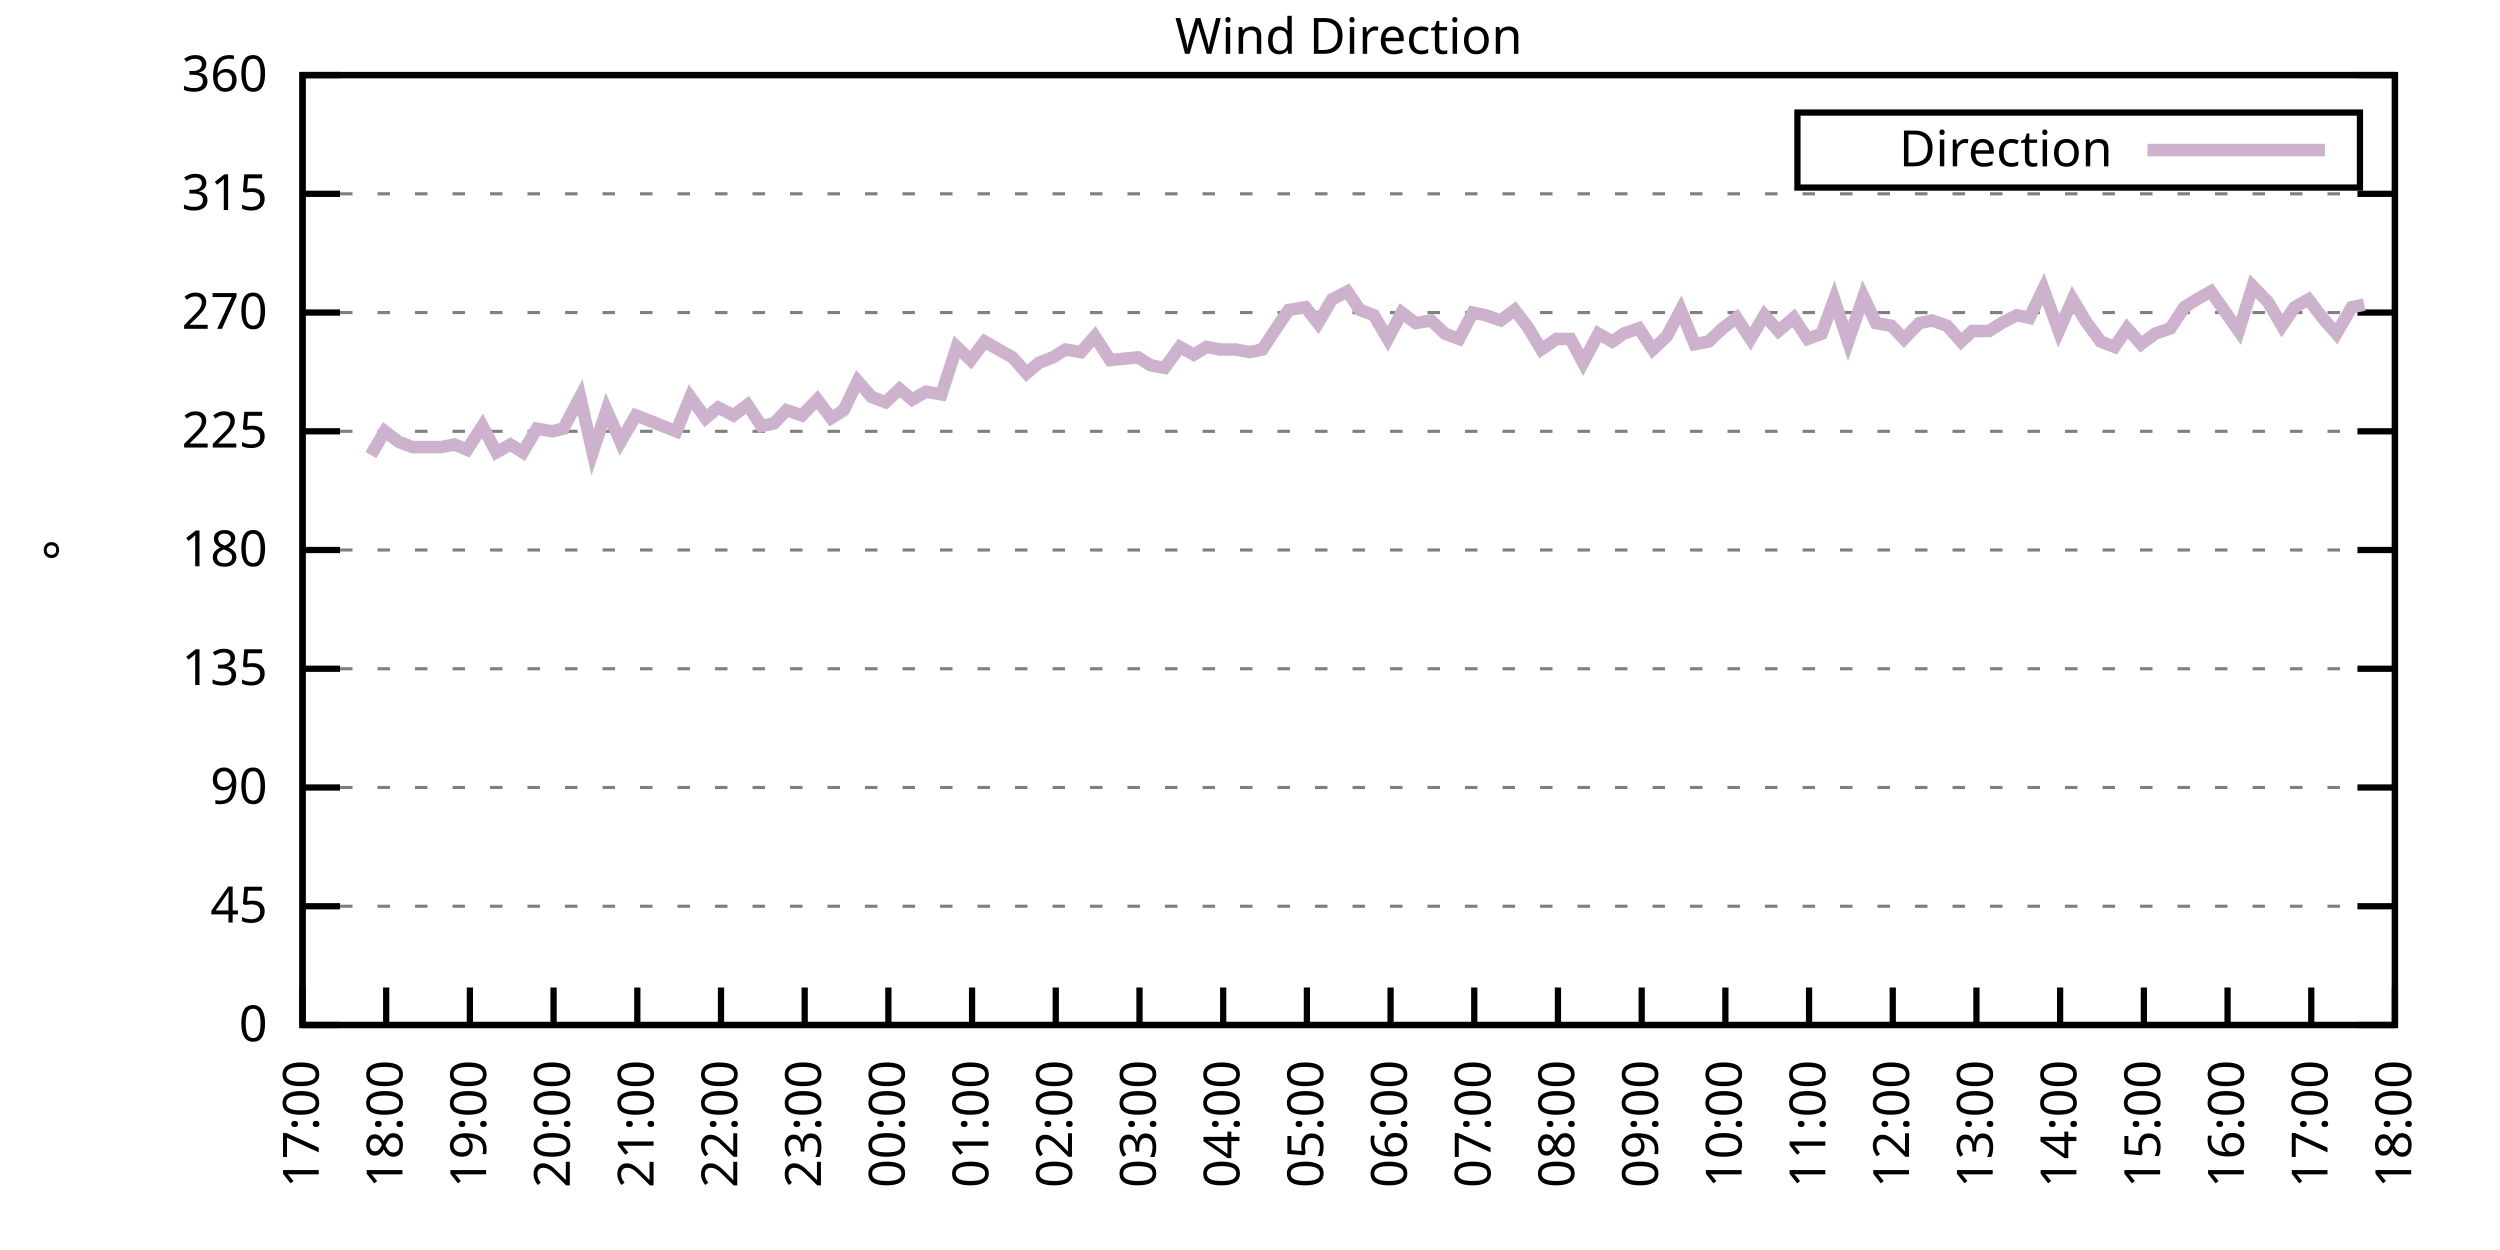
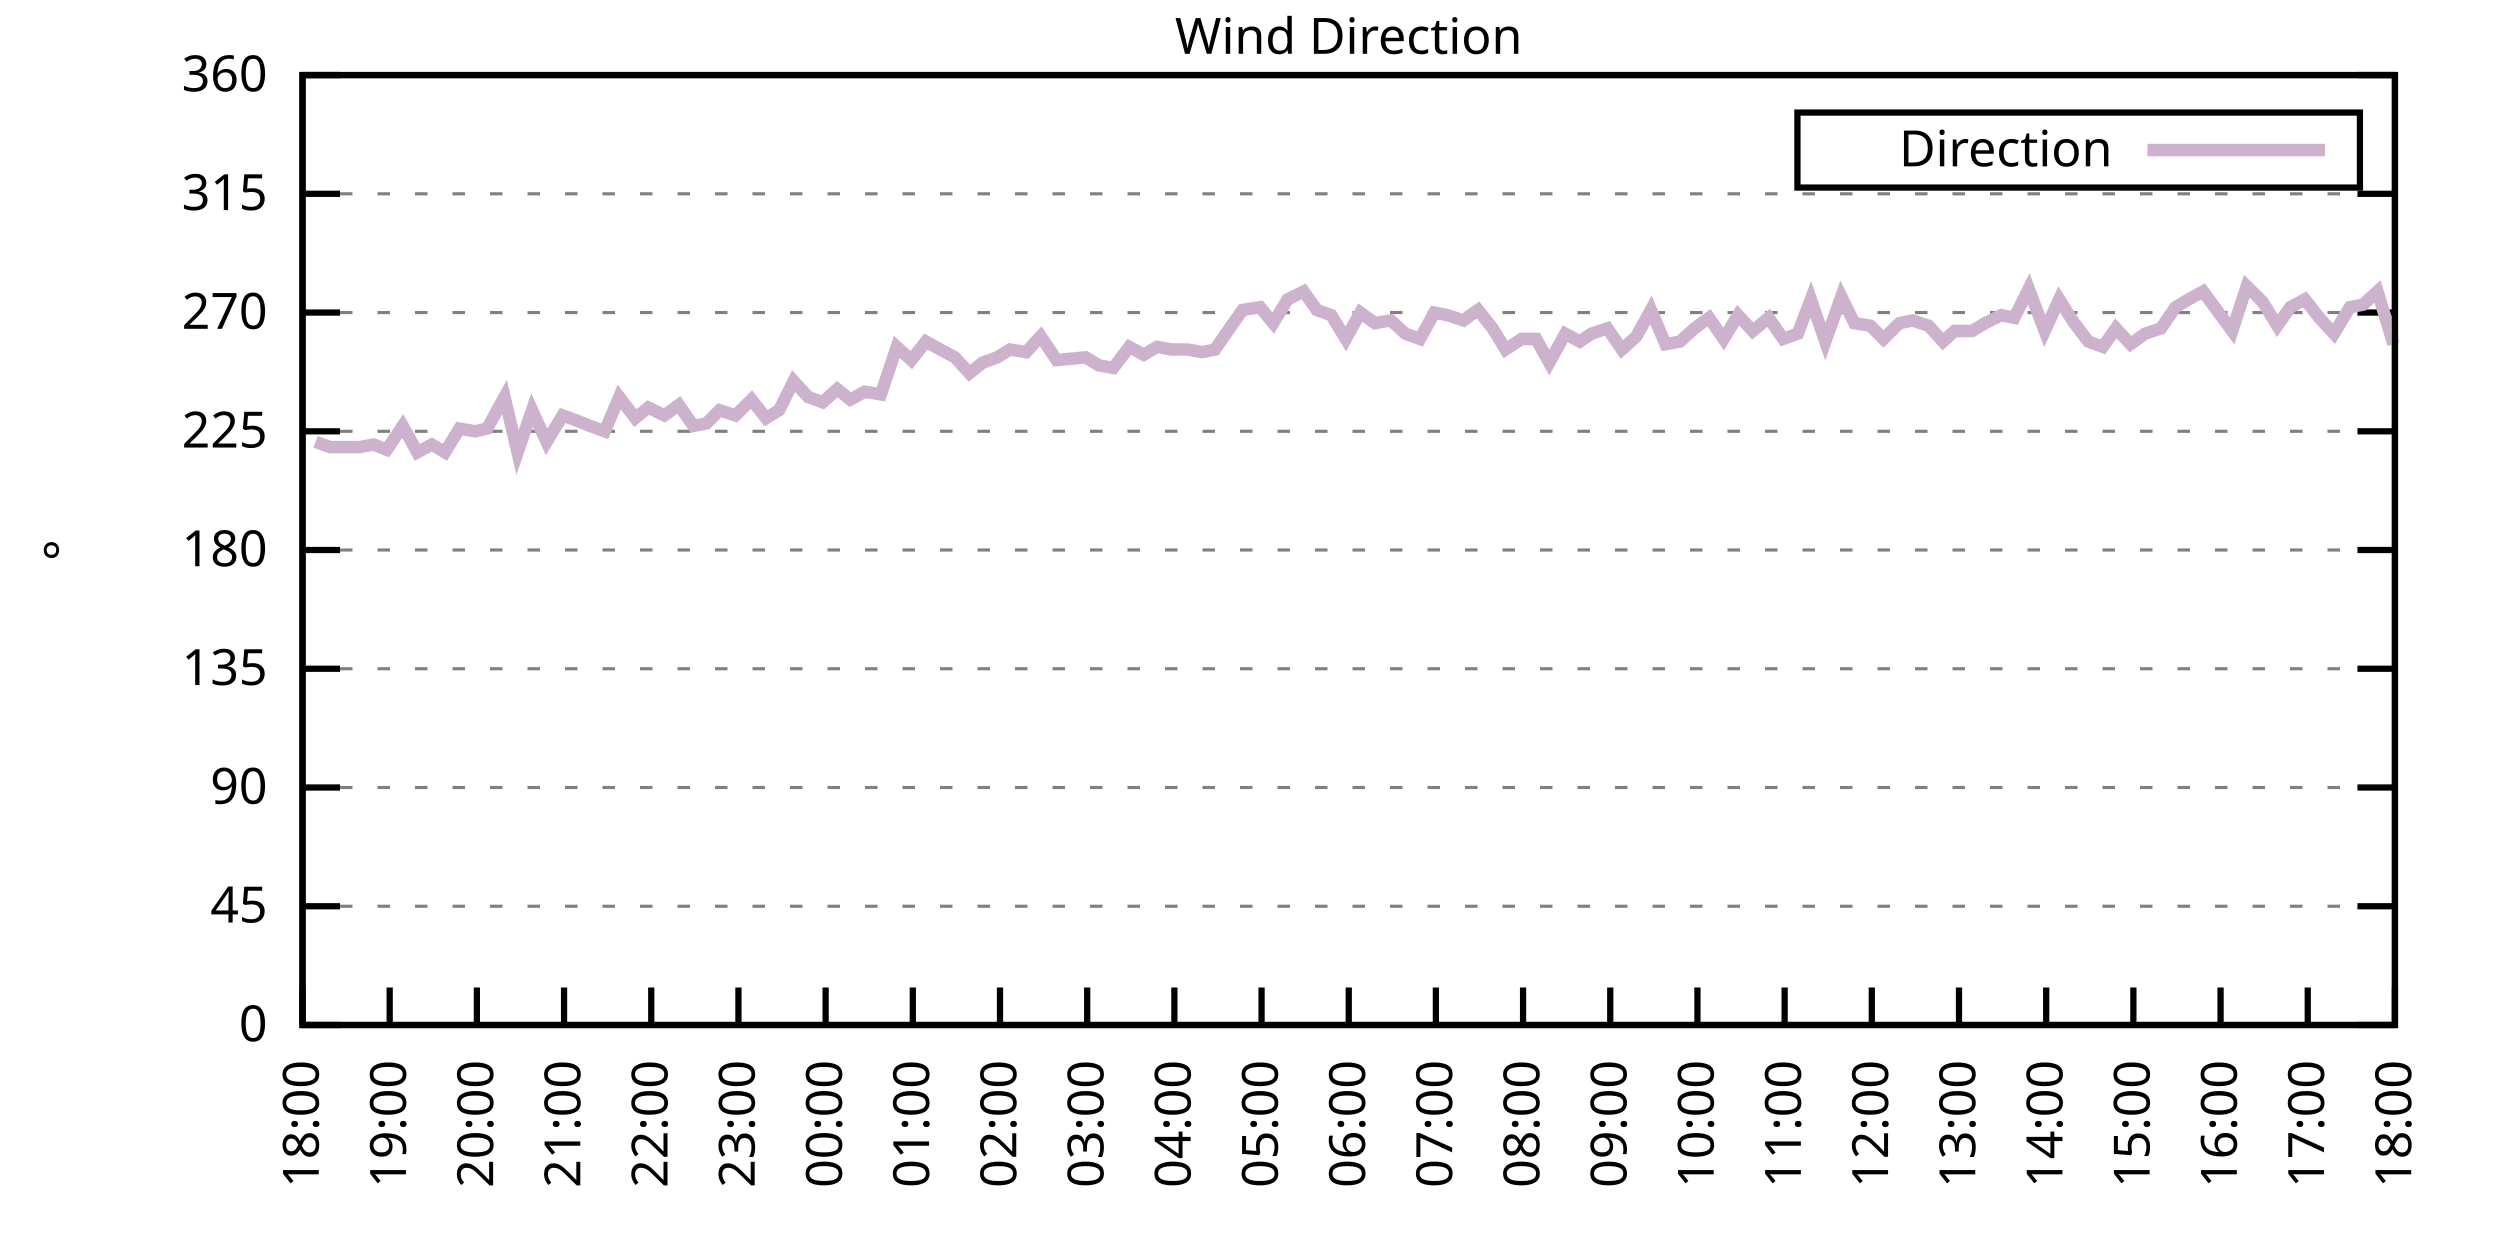
<svg xmlns="http://www.w3.org/2000/svg" xmlns:xlink="http://www.w3.org/1999/xlink" width="400" height="200" viewBox="0 0 400 200">
  <g id="gnuplot_canvas">
    <rect x="0" y="0" width="400" height="200" fill="none" />
    <defs>
      <circle id="gpDot" r="0.5" stroke-width="0.5" stroke="currentColor" />
      <path id="gpPt0" stroke-width="0.333" stroke="currentColor" d="M-1,0 h2 M0,-1 v2" />
      <path id="gpPt1" stroke-width="0.333" stroke="currentColor" d="M-1,-1 L1,1 M1,-1 L-1,1" />
      <path id="gpPt2" stroke-width="0.333" stroke="currentColor" d="M-1,0 L1,0 M0,-1 L0,1 M-1,-1 L1,1 M-1,1 L1,-1" />
      <rect id="gpPt3" stroke-width="0.333" stroke="currentColor" x="-1" y="-1" width="2" height="2" />
      <rect id="gpPt4" stroke-width="0.333" stroke="currentColor" fill="currentColor" x="-1" y="-1" width="2" height="2" />
      <circle id="gpPt5" stroke-width="0.333" stroke="currentColor" cx="0" cy="0" r="1" />
      <use xlink:href="#gpPt5" id="gpPt6" fill="currentColor" stroke="none" />
      <path id="gpPt7" stroke-width="0.333" stroke="currentColor" d="M0,-1.33 L-1.33,0.67 L1.33,0.67 z" />
      <use xlink:href="#gpPt7" id="gpPt8" fill="currentColor" stroke="none" />
      <use xlink:href="#gpPt7" id="gpPt9" stroke="currentColor" transform="rotate(180)" />
      <use xlink:href="#gpPt9" id="gpPt10" fill="currentColor" stroke="none" />
      <use xlink:href="#gpPt3" id="gpPt11" stroke="currentColor" transform="rotate(45)" />
      <use xlink:href="#gpPt11" id="gpPt12" fill="currentColor" stroke="none" />
      <path id="gpPt13" stroke-width="0.333" stroke="currentColor" d="M0,1.330 L1.265,0.411 L0.782,-1.067 L-0.782,-1.076 L-1.265,0.411 z" />
      <use xlink:href="#gpPt13" id="gpPt14" fill="currentColor" stroke="none" />
      <filter id="textbox" filterUnits="objectBoundingBox" x="0" y="0" height="1" width="1">
        <feFlood flood-color="white" flood-opacity="1" result="bgnd" />
        <feComposite in="SourceGraphic" in2="bgnd" operator="atop" />
      </filter>
      <filter id="greybox" filterUnits="objectBoundingBox" x="0" y="0" height="1" width="1">
        <feFlood flood-color="lightgrey" flood-opacity="1" result="grey" />
        <feComposite in="SourceGraphic" in2="grey" operator="atop" />
      </filter>
    </defs>
    <g fill="none" color="white" stroke="currentColor" stroke-width="1.00" stroke-linecap="butt" stroke-linejoin="miter">
</g>
    <g fill="none" color="black" stroke="currentColor" stroke-width="1.00" stroke-linecap="butt" stroke-linejoin="miter">
      <g stroke="none" shape-rendering="crispEdges">
        <polygon fill="rgb(255, 255, 255)" points="48.40,164.00 383.18,164.00 383.18,12.02 48.40,12.02 " />
      </g>
    </g>
    <g fill="none" color="black" stroke="currentColor" stroke-width="1.00" stroke-linecap="butt" stroke-linejoin="miter">
</g>
    <g fill="none" color="black" stroke="black" stroke-width="0.50" stroke-linecap="butt" stroke-linejoin="miter">
</g>
    <g fill="none" color="gray" stroke="currentColor" stroke-width="0.50" stroke-linecap="butt" stroke-linejoin="miter">
      <path stroke="gray" stroke-dasharray="2,4" class="gridline" d="M48.40,164.00 L383.19,164.00  " />
    </g>
    <g fill="none" color="gray" stroke="gray" stroke-width="1.00" stroke-linecap="butt" stroke-linejoin="miter">
</g>
    <g fill="none" color="black" stroke="currentColor" stroke-width="1.00" stroke-linecap="butt" stroke-linejoin="miter">
      <path stroke="black" d="M48.40,164.00 L54.40,164.00 M383.19,164.00 L377.19,164.00  " />
      <g transform="translate(42.80,166.60)" stroke="none" fill="black" font-family="Sans" font-size="8.00" text-anchor="end">
        <text>
          <tspan font-family="Sans"> 0</tspan>
        </text>
      </g>
    </g>
    <g fill="none" color="black" stroke="currentColor" stroke-width="1.00" stroke-linecap="butt" stroke-linejoin="miter">
</g>
    <g fill="none" color="black" stroke="black" stroke-width="0.50" stroke-linecap="butt" stroke-linejoin="miter">
</g>
    <g fill="none" color="gray" stroke="currentColor" stroke-width="0.50" stroke-linecap="butt" stroke-linejoin="miter">
      <path stroke="gray" stroke-dasharray="2,4" class="gridline" d="M48.40,145.00 L383.19,145.00  " />
    </g>
    <g fill="none" color="gray" stroke="gray" stroke-width="1.00" stroke-linecap="butt" stroke-linejoin="miter">
</g>
    <g fill="none" color="black" stroke="currentColor" stroke-width="1.00" stroke-linecap="butt" stroke-linejoin="miter">
      <path stroke="black" d="M48.40,145.00 L54.40,145.00 M383.19,145.00 L377.19,145.00  " />
      <g transform="translate(42.80,147.60)" stroke="none" fill="black" font-family="Sans" font-size="8.00" text-anchor="end">
        <text>
          <tspan font-family="Sans"> 45</tspan>
        </text>
      </g>
    </g>
    <g fill="none" color="black" stroke="currentColor" stroke-width="1.00" stroke-linecap="butt" stroke-linejoin="miter">
</g>
    <g fill="none" color="black" stroke="black" stroke-width="0.50" stroke-linecap="butt" stroke-linejoin="miter">
</g>
    <g fill="none" color="gray" stroke="currentColor" stroke-width="0.50" stroke-linecap="butt" stroke-linejoin="miter">
      <path stroke="gray" stroke-dasharray="2,4" class="gridline" d="M48.40,126.00 L383.19,126.00  " />
    </g>
    <g fill="none" color="gray" stroke="gray" stroke-width="1.00" stroke-linecap="butt" stroke-linejoin="miter">
</g>
    <g fill="none" color="black" stroke="currentColor" stroke-width="1.00" stroke-linecap="butt" stroke-linejoin="miter">
      <path stroke="black" d="M48.40,126.00 L54.40,126.00 M383.19,126.00 L377.19,126.00  " />
      <g transform="translate(42.80,128.60)" stroke="none" fill="black" font-family="Sans" font-size="8.00" text-anchor="end">
        <text>
          <tspan font-family="Sans"> 90</tspan>
        </text>
      </g>
    </g>
    <g fill="none" color="black" stroke="currentColor" stroke-width="1.00" stroke-linecap="butt" stroke-linejoin="miter">
</g>
    <g fill="none" color="black" stroke="black" stroke-width="0.50" stroke-linecap="butt" stroke-linejoin="miter">
</g>
    <g fill="none" color="gray" stroke="currentColor" stroke-width="0.50" stroke-linecap="butt" stroke-linejoin="miter">
      <path stroke="gray" stroke-dasharray="2,4" class="gridline" d="M48.40,107.00 L383.19,107.00  " />
    </g>
    <g fill="none" color="gray" stroke="gray" stroke-width="1.00" stroke-linecap="butt" stroke-linejoin="miter">
</g>
    <g fill="none" color="black" stroke="currentColor" stroke-width="1.00" stroke-linecap="butt" stroke-linejoin="miter">
      <path stroke="black" d="M48.40,107.00 L54.40,107.00 M383.19,107.00 L377.19,107.00  " />
      <g transform="translate(42.80,109.60)" stroke="none" fill="black" font-family="Sans" font-size="8.00" text-anchor="end">
        <text>
          <tspan font-family="Sans"> 135</tspan>
        </text>
      </g>
    </g>
    <g fill="none" color="black" stroke="currentColor" stroke-width="1.00" stroke-linecap="butt" stroke-linejoin="miter">
</g>
    <g fill="none" color="black" stroke="black" stroke-width="0.50" stroke-linecap="butt" stroke-linejoin="miter">
</g>
    <g fill="none" color="gray" stroke="currentColor" stroke-width="0.50" stroke-linecap="butt" stroke-linejoin="miter">
      <path stroke="gray" stroke-dasharray="2,4" class="gridline" d="M48.40,88.00 L383.19,88.00  " />
    </g>
    <g fill="none" color="gray" stroke="gray" stroke-width="1.00" stroke-linecap="butt" stroke-linejoin="miter">
</g>
    <g fill="none" color="black" stroke="currentColor" stroke-width="1.00" stroke-linecap="butt" stroke-linejoin="miter">
      <path stroke="black" d="M48.40,88.00 L54.40,88.00 M383.19,88.00 L377.19,88.00  " />
      <g transform="translate(42.80,90.60)" stroke="none" fill="black" font-family="Sans" font-size="8.00" text-anchor="end">
        <text>
          <tspan font-family="Sans"> 180</tspan>
        </text>
      </g>
    </g>
    <g fill="none" color="black" stroke="currentColor" stroke-width="1.00" stroke-linecap="butt" stroke-linejoin="miter">
</g>
    <g fill="none" color="black" stroke="black" stroke-width="0.50" stroke-linecap="butt" stroke-linejoin="miter">
</g>
    <g fill="none" color="gray" stroke="currentColor" stroke-width="0.50" stroke-linecap="butt" stroke-linejoin="miter">
      <path stroke="gray" stroke-dasharray="2,4" class="gridline" d="M48.40,69.01 L383.19,69.01  " />
    </g>
    <g fill="none" color="gray" stroke="gray" stroke-width="1.00" stroke-linecap="butt" stroke-linejoin="miter">
</g>
    <g fill="none" color="black" stroke="currentColor" stroke-width="1.00" stroke-linecap="butt" stroke-linejoin="miter">
      <path stroke="black" d="M48.40,69.01 L54.40,69.01 M383.19,69.01 L377.19,69.01  " />
      <g transform="translate(42.80,71.61)" stroke="none" fill="black" font-family="Sans" font-size="8.00" text-anchor="end">
        <text>
          <tspan font-family="Sans"> 225</tspan>
        </text>
      </g>
    </g>
    <g fill="none" color="black" stroke="currentColor" stroke-width="1.00" stroke-linecap="butt" stroke-linejoin="miter">
</g>
    <g fill="none" color="black" stroke="black" stroke-width="0.50" stroke-linecap="butt" stroke-linejoin="miter">
</g>
    <g fill="none" color="gray" stroke="currentColor" stroke-width="0.50" stroke-linecap="butt" stroke-linejoin="miter">
      <path stroke="gray" stroke-dasharray="2,4" class="gridline" d="M48.40,50.01 L383.19,50.01  " />
    </g>
    <g fill="none" color="gray" stroke="gray" stroke-width="1.00" stroke-linecap="butt" stroke-linejoin="miter">
</g>
    <g fill="none" color="black" stroke="currentColor" stroke-width="1.00" stroke-linecap="butt" stroke-linejoin="miter">
      <path stroke="black" d="M48.40,50.01 L54.40,50.01 M383.19,50.01 L377.19,50.01  " />
      <g transform="translate(42.80,52.61)" stroke="none" fill="black" font-family="Sans" font-size="8.00" text-anchor="end">
        <text>
          <tspan font-family="Sans"> 270</tspan>
        </text>
      </g>
    </g>
    <g fill="none" color="black" stroke="currentColor" stroke-width="1.00" stroke-linecap="butt" stroke-linejoin="miter">
</g>
    <g fill="none" color="black" stroke="black" stroke-width="0.50" stroke-linecap="butt" stroke-linejoin="miter">
</g>
    <g fill="none" color="gray" stroke="currentColor" stroke-width="0.50" stroke-linecap="butt" stroke-linejoin="miter">
      <path stroke="gray" stroke-dasharray="2,4" class="gridline" d="M48.40,31.01 L383.19,31.01  " />
    </g>
    <g fill="none" color="gray" stroke="gray" stroke-width="1.00" stroke-linecap="butt" stroke-linejoin="miter">
</g>
    <g fill="none" color="black" stroke="currentColor" stroke-width="1.00" stroke-linecap="butt" stroke-linejoin="miter">
      <path stroke="black" d="M48.40,31.01 L54.40,31.01 M383.19,31.01 L377.19,31.01  " />
      <g transform="translate(42.80,33.61)" stroke="none" fill="black" font-family="Sans" font-size="8.00" text-anchor="end">
        <text>
          <tspan font-family="Sans"> 315</tspan>
        </text>
      </g>
    </g>
    <g fill="none" color="black" stroke="currentColor" stroke-width="1.00" stroke-linecap="butt" stroke-linejoin="miter">
</g>
    <g fill="none" color="black" stroke="black" stroke-width="0.50" stroke-linecap="butt" stroke-linejoin="miter">
</g>
    <g fill="none" color="gray" stroke="currentColor" stroke-width="0.50" stroke-linecap="butt" stroke-linejoin="miter">
      <path stroke="gray" stroke-dasharray="2,4" class="gridline" d="M48.40,12.01 L383.19,12.01  " />
    </g>
    <g fill="none" color="gray" stroke="gray" stroke-width="1.00" stroke-linecap="butt" stroke-linejoin="miter">
</g>
    <g fill="none" color="black" stroke="currentColor" stroke-width="1.00" stroke-linecap="butt" stroke-linejoin="miter">
      <path stroke="black" d="M48.40,12.01 L54.40,12.01 M383.19,12.01 L377.19,12.01  " />
      <g transform="translate(42.80,14.61)" stroke="none" fill="black" font-family="Sans" font-size="8.00" text-anchor="end">
        <text>
          <tspan font-family="Sans"> 360</tspan>
        </text>
      </g>
    </g>
    <g fill="none" color="black" stroke="currentColor" stroke-width="1.00" stroke-linecap="butt" stroke-linejoin="miter">
      <path stroke="black" d="M48.40,164.00 L48.40,158.00  " />
      <g transform="translate(51.00,169.60) rotate(270.00)" stroke="none" fill="black" font-family="Sans" font-size="8.00" text-anchor="end">
        <text>
-           <tspan font-family="Sans">17:00</tspan>
-         </text>
-       </g>
-     </g>
-     <g fill="none" color="black" stroke="currentColor" stroke-width="1.00" stroke-linecap="butt" stroke-linejoin="miter">
-       <path stroke="black" d="M61.79,164.00 L61.79,158.00  " />
-       <g transform="translate(64.39,169.60) rotate(270.00)" stroke="none" fill="black" font-family="Sans" font-size="8.00" text-anchor="end">
-         <text>
          <tspan font-family="Sans">18:00</tspan>
        </text>
      </g>
    </g>
    <g fill="none" color="black" stroke="currentColor" stroke-width="1.00" stroke-linecap="butt" stroke-linejoin="miter">
-       <path stroke="black" d="M75.18,164.00 L75.18,158.00  " />
-       <g transform="translate(77.78,169.60) rotate(270.00)" stroke="none" fill="black" font-family="Sans" font-size="8.00" text-anchor="end">
+       <path stroke="black" d="M62.35,164.00 L62.35,158.00  " />
+       <g transform="translate(64.95,169.60) rotate(270.00)" stroke="none" fill="black" font-family="Sans" font-size="8.00" text-anchor="end">
        <text>
          <tspan font-family="Sans">19:00</tspan>
        </text>
      </g>
    </g>
    <g fill="none" color="black" stroke="currentColor" stroke-width="1.00" stroke-linecap="butt" stroke-linejoin="miter">
-       <path stroke="black" d="M88.57,164.00 L88.57,158.00  " />
-       <g transform="translate(91.17,169.60) rotate(270.00)" stroke="none" fill="black" font-family="Sans" font-size="8.00" text-anchor="end">
+       <path stroke="black" d="M76.30,164.00 L76.30,158.00  " />
+       <g transform="translate(78.90,169.60) rotate(270.00)" stroke="none" fill="black" font-family="Sans" font-size="8.00" text-anchor="end">
        <text>
          <tspan font-family="Sans">20:00</tspan>
        </text>
      </g>
    </g>
    <g fill="none" color="black" stroke="currentColor" stroke-width="1.00" stroke-linecap="butt" stroke-linejoin="miter">
-       <path stroke="black" d="M101.97,164.00 L101.97,158.00  " />
-       <g transform="translate(104.57,169.60) rotate(270.00)" stroke="none" fill="black" font-family="Sans" font-size="8.00" text-anchor="end">
+       <path stroke="black" d="M90.25,164.00 L90.25,158.00  " />
+       <g transform="translate(92.85,169.60) rotate(270.00)" stroke="none" fill="black" font-family="Sans" font-size="8.00" text-anchor="end">
        <text>
          <tspan font-family="Sans">21:00</tspan>
        </text>
      </g>
    </g>
    <g fill="none" color="black" stroke="currentColor" stroke-width="1.00" stroke-linecap="butt" stroke-linejoin="miter">
-       <path stroke="black" d="M115.36,164.00 L115.36,158.00  " />
-       <g transform="translate(117.96,169.60) rotate(270.00)" stroke="none" fill="black" font-family="Sans" font-size="8.00" text-anchor="end">
+       <path stroke="black" d="M104.20,164.00 L104.20,158.00  " />
+       <g transform="translate(106.80,169.60) rotate(270.00)" stroke="none" fill="black" font-family="Sans" font-size="8.00" text-anchor="end">
        <text>
          <tspan font-family="Sans">22:00</tspan>
        </text>
      </g>
    </g>
    <g fill="none" color="black" stroke="currentColor" stroke-width="1.00" stroke-linecap="butt" stroke-linejoin="miter">
-       <path stroke="black" d="M128.75,164.00 L128.75,158.00  " />
-       <g transform="translate(131.35,169.60) rotate(270.00)" stroke="none" fill="black" font-family="Sans" font-size="8.00" text-anchor="end">
+       <path stroke="black" d="M118.15,164.00 L118.15,158.00  " />
+       <g transform="translate(120.75,169.60) rotate(270.00)" stroke="none" fill="black" font-family="Sans" font-size="8.00" text-anchor="end">
        <text>
          <tspan font-family="Sans">23:00</tspan>
        </text>
      </g>
    </g>
    <g fill="none" color="black" stroke="currentColor" stroke-width="1.00" stroke-linecap="butt" stroke-linejoin="miter">
-       <path stroke="black" d="M142.14,164.00 L142.14,158.00  " />
-       <g transform="translate(144.74,169.60) rotate(270.00)" stroke="none" fill="black" font-family="Sans" font-size="8.00" text-anchor="end">
+       <path stroke="black" d="M132.10,164.00 L132.10,158.00  " />
+       <g transform="translate(134.70,169.60) rotate(270.00)" stroke="none" fill="black" font-family="Sans" font-size="8.00" text-anchor="end">
        <text>
          <tspan font-family="Sans">00:00</tspan>
        </text>
      </g>
    </g>
    <g fill="none" color="black" stroke="currentColor" stroke-width="1.00" stroke-linecap="butt" stroke-linejoin="miter">
-       <path stroke="black" d="M155.53,164.00 L155.53,158.00  " />
-       <g transform="translate(158.13,169.60) rotate(270.00)" stroke="none" fill="black" font-family="Sans" font-size="8.00" text-anchor="end">
+       <path stroke="black" d="M146.05,164.00 L146.05,158.00  " />
+       <g transform="translate(148.65,169.60) rotate(270.00)" stroke="none" fill="black" font-family="Sans" font-size="8.00" text-anchor="end">
        <text>
          <tspan font-family="Sans">01:00</tspan>
        </text>
      </g>
    </g>
    <g fill="none" color="black" stroke="currentColor" stroke-width="1.00" stroke-linecap="butt" stroke-linejoin="miter">
-       <path stroke="black" d="M168.92,164.00 L168.92,158.00  " />
-       <g transform="translate(171.52,169.60) rotate(270.00)" stroke="none" fill="black" font-family="Sans" font-size="8.00" text-anchor="end">
+       <path stroke="black" d="M160.00,164.00 L160.00,158.00  " />
+       <g transform="translate(162.60,169.60) rotate(270.00)" stroke="none" fill="black" font-family="Sans" font-size="8.00" text-anchor="end">
        <text>
          <tspan font-family="Sans">02:00</tspan>
        </text>
      </g>
    </g>
    <g fill="none" color="black" stroke="currentColor" stroke-width="1.00" stroke-linecap="butt" stroke-linejoin="miter">
-       <path stroke="black" d="M182.32,164.00 L182.32,158.00  " />
-       <g transform="translate(184.92,169.60) rotate(270.00)" stroke="none" fill="black" font-family="Sans" font-size="8.00" text-anchor="end">
+       <path stroke="black" d="M173.95,164.00 L173.95,158.00  " />
+       <g transform="translate(176.55,169.60) rotate(270.00)" stroke="none" fill="black" font-family="Sans" font-size="8.00" text-anchor="end">
        <text>
          <tspan font-family="Sans">03:00</tspan>
        </text>
      </g>
    </g>
    <g fill="none" color="black" stroke="currentColor" stroke-width="1.00" stroke-linecap="butt" stroke-linejoin="miter">
-       <path stroke="black" d="M195.71,164.00 L195.71,158.00  " />
-       <g transform="translate(198.31,169.60) rotate(270.00)" stroke="none" fill="black" font-family="Sans" font-size="8.00" text-anchor="end">
+       <path stroke="black" d="M187.90,164.00 L187.90,158.00  " />
+       <g transform="translate(190.50,169.60) rotate(270.00)" stroke="none" fill="black" font-family="Sans" font-size="8.00" text-anchor="end">
        <text>
          <tspan font-family="Sans">04:00</tspan>
        </text>
      </g>
    </g>
    <g fill="none" color="black" stroke="currentColor" stroke-width="1.00" stroke-linecap="butt" stroke-linejoin="miter">
-       <path stroke="black" d="M209.10,164.00 L209.10,158.00  " />
-       <g transform="translate(211.70,169.60) rotate(270.00)" stroke="none" fill="black" font-family="Sans" font-size="8.00" text-anchor="end">
+       <path stroke="black" d="M201.85,164.00 L201.85,158.00  " />
+       <g transform="translate(204.45,169.60) rotate(270.00)" stroke="none" fill="black" font-family="Sans" font-size="8.00" text-anchor="end">
        <text>
          <tspan font-family="Sans">05:00</tspan>
        </text>
      </g>
    </g>
    <g fill="none" color="black" stroke="currentColor" stroke-width="1.00" stroke-linecap="butt" stroke-linejoin="miter">
-       <path stroke="black" d="M222.49,164.00 L222.49,158.00  " />
-       <g transform="translate(225.09,169.60) rotate(270.00)" stroke="none" fill="black" font-family="Sans" font-size="8.00" text-anchor="end">
+       <path stroke="black" d="M215.80,164.00 L215.80,158.00  " />
+       <g transform="translate(218.40,169.60) rotate(270.00)" stroke="none" fill="black" font-family="Sans" font-size="8.00" text-anchor="end">
        <text>
          <tspan font-family="Sans">06:00</tspan>
        </text>
      </g>
    </g>
    <g fill="none" color="black" stroke="currentColor" stroke-width="1.00" stroke-linecap="butt" stroke-linejoin="miter">
-       <path stroke="black" d="M235.88,164.00 L235.88,158.00  " />
-       <g transform="translate(238.48,169.60) rotate(270.00)" stroke="none" fill="black" font-family="Sans" font-size="8.00" text-anchor="end">
+       <path stroke="black" d="M229.74,164.00 L229.74,158.00  " />
+       <g transform="translate(232.34,169.60) rotate(270.00)" stroke="none" fill="black" font-family="Sans" font-size="8.00" text-anchor="end">
        <text>
          <tspan font-family="Sans">07:00</tspan>
        </text>
      </g>
    </g>
    <g fill="none" color="black" stroke="currentColor" stroke-width="1.00" stroke-linecap="butt" stroke-linejoin="miter">
-       <path stroke="black" d="M249.27,164.00 L249.27,158.00  " />
-       <g transform="translate(251.87,169.60) rotate(270.00)" stroke="none" fill="black" font-family="Sans" font-size="8.00" text-anchor="end">
+       <path stroke="black" d="M243.69,164.00 L243.69,158.00  " />
+       <g transform="translate(246.29,169.60) rotate(270.00)" stroke="none" fill="black" font-family="Sans" font-size="8.00" text-anchor="end">
        <text>
          <tspan font-family="Sans">08:00</tspan>
        </text>
      </g>
    </g>
    <g fill="none" color="black" stroke="currentColor" stroke-width="1.00" stroke-linecap="butt" stroke-linejoin="miter">
-       <path stroke="black" d="M262.67,164.00 L262.67,158.00  " />
-       <g transform="translate(265.27,169.60) rotate(270.00)" stroke="none" fill="black" font-family="Sans" font-size="8.00" text-anchor="end">
+       <path stroke="black" d="M257.64,164.00 L257.64,158.00  " />
+       <g transform="translate(260.24,169.60) rotate(270.00)" stroke="none" fill="black" font-family="Sans" font-size="8.00" text-anchor="end">
        <text>
          <tspan font-family="Sans">09:00</tspan>
        </text>
      </g>
    </g>
    <g fill="none" color="black" stroke="currentColor" stroke-width="1.00" stroke-linecap="butt" stroke-linejoin="miter">
-       <path stroke="black" d="M276.06,164.00 L276.06,158.00  " />
-       <g transform="translate(278.66,169.60) rotate(270.00)" stroke="none" fill="black" font-family="Sans" font-size="8.00" text-anchor="end">
+       <path stroke="black" d="M271.59,164.00 L271.59,158.00  " />
+       <g transform="translate(274.19,169.60) rotate(270.00)" stroke="none" fill="black" font-family="Sans" font-size="8.00" text-anchor="end">
        <text>
          <tspan font-family="Sans">10:00</tspan>
        </text>
      </g>
    </g>
    <g fill="none" color="black" stroke="currentColor" stroke-width="1.00" stroke-linecap="butt" stroke-linejoin="miter">
-       <path stroke="black" d="M289.45,164.00 L289.45,158.00  " />
-       <g transform="translate(292.05,169.60) rotate(270.00)" stroke="none" fill="black" font-family="Sans" font-size="8.00" text-anchor="end">
+       <path stroke="black" d="M285.54,164.00 L285.54,158.00  " />
+       <g transform="translate(288.14,169.60) rotate(270.00)" stroke="none" fill="black" font-family="Sans" font-size="8.00" text-anchor="end">
        <text>
          <tspan font-family="Sans">11:00</tspan>
        </text>
      </g>
    </g>
    <g fill="none" color="black" stroke="currentColor" stroke-width="1.00" stroke-linecap="butt" stroke-linejoin="miter">
-       <path stroke="black" d="M302.84,164.00 L302.84,158.00  " />
-       <g transform="translate(305.44,169.60) rotate(270.00)" stroke="none" fill="black" font-family="Sans" font-size="8.00" text-anchor="end">
+       <path stroke="black" d="M299.49,164.00 L299.49,158.00  " />
+       <g transform="translate(302.09,169.60) rotate(270.00)" stroke="none" fill="black" font-family="Sans" font-size="8.00" text-anchor="end">
        <text>
          <tspan font-family="Sans">12:00</tspan>
        </text>
      </g>
    </g>
    <g fill="none" color="black" stroke="currentColor" stroke-width="1.00" stroke-linecap="butt" stroke-linejoin="miter">
-       <path stroke="black" d="M316.23,164.00 L316.23,158.00  " />
-       <g transform="translate(318.83,169.60) rotate(270.00)" stroke="none" fill="black" font-family="Sans" font-size="8.00" text-anchor="end">
+       <path stroke="black" d="M313.44,164.00 L313.44,158.00  " />
+       <g transform="translate(316.04,169.60) rotate(270.00)" stroke="none" fill="black" font-family="Sans" font-size="8.00" text-anchor="end">
        <text>
          <tspan font-family="Sans">13:00</tspan>
        </text>
      </g>
    </g>
    <g fill="none" color="black" stroke="currentColor" stroke-width="1.00" stroke-linecap="butt" stroke-linejoin="miter">
-       <path stroke="black" d="M329.62,164.00 L329.62,158.00  " />
-       <g transform="translate(332.22,169.60) rotate(270.00)" stroke="none" fill="black" font-family="Sans" font-size="8.00" text-anchor="end">
+       <path stroke="black" d="M327.39,164.00 L327.39,158.00  " />
+       <g transform="translate(329.99,169.60) rotate(270.00)" stroke="none" fill="black" font-family="Sans" font-size="8.00" text-anchor="end">
        <text>
          <tspan font-family="Sans">14:00</tspan>
        </text>
      </g>
    </g>
    <g fill="none" color="black" stroke="currentColor" stroke-width="1.00" stroke-linecap="butt" stroke-linejoin="miter">
-       <path stroke="black" d="M343.02,164.00 L343.02,158.00  " />
-       <g transform="translate(345.62,169.60) rotate(270.00)" stroke="none" fill="black" font-family="Sans" font-size="8.00" text-anchor="end">
+       <path stroke="black" d="M341.34,164.00 L341.34,158.00  " />
+       <g transform="translate(343.94,169.60) rotate(270.00)" stroke="none" fill="black" font-family="Sans" font-size="8.00" text-anchor="end">
        <text>
          <tspan font-family="Sans">15:00</tspan>
        </text>
      </g>
    </g>
    <g fill="none" color="black" stroke="currentColor" stroke-width="1.00" stroke-linecap="butt" stroke-linejoin="miter">
-       <path stroke="black" d="M356.41,164.00 L356.41,158.00  " />
-       <g transform="translate(359.01,169.60) rotate(270.00)" stroke="none" fill="black" font-family="Sans" font-size="8.00" text-anchor="end">
+       <path stroke="black" d="M355.29,164.00 L355.29,158.00  " />
+       <g transform="translate(357.89,169.60) rotate(270.00)" stroke="none" fill="black" font-family="Sans" font-size="8.00" text-anchor="end">
        <text>
          <tspan font-family="Sans">16:00</tspan>
        </text>
      </g>
    </g>
    <g fill="none" color="black" stroke="currentColor" stroke-width="1.00" stroke-linecap="butt" stroke-linejoin="miter">
-       <path stroke="black" d="M369.80,164.00 L369.80,158.00  " />
-       <g transform="translate(372.40,169.60) rotate(270.00)" stroke="none" fill="black" font-family="Sans" font-size="8.00" text-anchor="end">
+       <path stroke="black" d="M369.24,164.00 L369.24,158.00  " />
+       <g transform="translate(371.84,169.60) rotate(270.00)" stroke="none" fill="black" font-family="Sans" font-size="8.00" text-anchor="end">
        <text>
          <tspan font-family="Sans">17:00</tspan>
        </text>
      </g>
    </g>
    <g fill="none" color="black" stroke="currentColor" stroke-width="1.00" stroke-linecap="butt" stroke-linejoin="miter">
      <path stroke="black" d="M383.19,164.00 L383.19,158.00  " />
      <g transform="translate(385.79,169.60) rotate(270.00)" stroke="none" fill="black" font-family="Sans" font-size="8.00" text-anchor="end">
        <text>
          <tspan font-family="Sans">18:00</tspan>
        </text>
      </g>
    </g>
    <g fill="none" color="black" stroke="currentColor" stroke-width="1.00" stroke-linecap="butt" stroke-linejoin="miter">
</g>
    <g fill="none" color="black" stroke="currentColor" stroke-width="1.00" stroke-linecap="butt" stroke-linejoin="miter">
      <path stroke="black" d="M48.40,12.01 L48.40,164.00 L383.19,164.00 L383.19,12.01 L48.40,12.01 Z  " />
    </g>
    <g fill="none" color="black" stroke="currentColor" stroke-width="1.00" stroke-linecap="butt" stroke-linejoin="miter">
</g>
    <g fill="none" color="black" stroke="currentColor" stroke-width="1.00" stroke-linecap="butt" stroke-linejoin="miter">
      <path stroke="black" d="M287.59,30.01 L287.59,18.01 L377.59,18.01 L377.59,30.01 L287.59,30.01 Z  " />
    </g>
    <g id="Wind_direction_plot_1">
      <g fill="none" color="white" stroke="black" stroke-width="2.00" stroke-linecap="butt" stroke-linejoin="miter">
</g>
      <g fill="none" color="black" stroke="currentColor" stroke-width="2.00" stroke-linecap="butt" stroke-linejoin="miter">
        <g transform="translate(337.99,26.61)" stroke="none" fill="black" font-family="Sans" font-size="8.00" text-anchor="end">
          <text>
            <tspan font-family="Sans">Direction</tspan>
          </text>
        </g>
      </g>
      <g fill="none" color="black" stroke="currentColor" stroke-width="2.00" stroke-linecap="butt" stroke-linejoin="miter">
-         <path stroke="rgb(204, 178, 204)" d="M343.59,24.01 L371.99,24.01 M59.34,72.81 L61.57,69.01 L63.80,70.70 L66.03,71.54 L68.26,71.54 L70.50,71.54   L72.73,71.12 L74.74,71.96 L77.19,68.16 L79.42,72.38 L81.66,71.12 L83.66,72.38 L85.90,68.58 L88.35,69.01   L90.14,68.58 L92.82,63.52 L94.82,72.38 L97.06,65.63 L99.29,70.70 L101.74,66.47 L103.98,67.32 L105.98,68.16   L108.22,69.01 L110.45,63.52 L112.90,66.90 L114.91,65.21 L117.37,66.47 L119.60,64.78 L121.83,68.16 L123.84,67.74   L125.85,65.63 L128.30,66.47 L130.76,63.94 L132.99,66.90 L135.00,65.63 L137.23,60.98 L139.46,63.52 L141.69,64.36   L143.93,62.25 L145.94,63.94 L148.17,62.67 L150.62,63.10 L153.08,55.50 L155.31,57.61 L157.54,54.65 L159.77,55.92   L162.01,57.18 L164.24,59.72 L166.25,58.03 L168.48,57.18 L170.49,55.92 L172.94,56.34 L175.17,53.81 L177.63,57.61   L182.09,57.18 L184.10,58.45 L186.33,58.87 L188.79,55.50 L191.02,56.76 L193.03,55.50 L195.26,55.92 L197.72,55.92   L199.95,56.34 L201.96,55.92 L204.19,52.54 L206.20,49.59 L208.88,49.16 L210.88,51.70 L213.12,47.90 L215.57,46.63   L217.58,49.59 L219.81,50.43 L222.04,54.23 L224.28,50.01 L226.51,51.70 L228.96,51.27 L231.20,53.39 L233.43,54.23   L235.66,50.01 L237.67,50.43 L240.12,51.27 L242.36,49.59 L244.59,52.54 L246.60,55.92 L249.05,54.23 L251.28,54.23   L253.29,58.03 L255.75,53.39 L257.98,54.65 L259.76,53.39 L262.22,52.54 L264.45,55.92 L266.68,53.81 L268.92,49.59   L271.15,55.07 L273.38,54.65 L275.61,52.54 L277.84,50.85 L280.07,54.23 L282.31,50.43 L284.54,52.96 L286.99,50.85   L289.23,54.23 L291.46,53.39 L293.47,47.90 L295.70,54.65 L298.15,47.47 L300.16,51.70 L302.62,52.12 L304.63,54.23   L307.08,51.70 L309.09,51.27 L311.54,52.12 L313.78,54.65 L315.56,52.96 L318.24,52.96 L320.25,51.70 L322.70,50.43   L324.71,50.85 L326.95,46.21 L329.40,52.96 L331.63,47.90 L333.64,51.27 L336.10,54.65 L338.33,55.50 L340.34,52.54   L342.57,55.07 L344.80,53.39 L347.26,52.54 L349.49,49.16 L351.50,47.90 L353.73,46.63 L358.19,52.96 L360.42,45.79   L362.88,48.32 L365.11,52.12 L367.12,49.16 L369.35,47.90 L371.58,50.85 L373.82,53.39 L376.27,49.16 L378.28,48.74    " />
+         <path stroke="rgb(204, 178, 204)" d="M343.59,24.01 L371.99,24.01 M50.49,70.70 L52.82,71.54 L55.14,71.54 L57.47,71.54 L59.79,71.12 L61.88,71.96   L64.44,68.16 L66.77,72.38 L69.09,71.12 L71.18,72.38 L73.51,68.58 L76.07,69.01 L77.93,68.58 L80.72,63.52   L82.81,72.38 L85.13,65.63 L87.46,70.70 L90.02,66.47 L92.34,67.32 L94.43,68.16 L96.76,69.01 L99.08,63.52   L101.64,66.90 L103.73,65.21 L106.29,66.47 L108.62,64.78 L110.94,68.16 L113.03,67.74 L115.13,65.63 L117.68,66.47   L120.24,63.94 L122.57,66.90 L124.66,65.63 L126.98,60.98 L129.31,63.52 L131.63,64.36 L133.96,62.25 L136.05,63.94   L138.37,62.67 L140.93,63.10 L143.49,55.50 L145.81,57.61 L148.14,54.65 L150.46,55.92 L152.79,57.18 L155.11,59.72   L157.21,58.03 L159.53,57.18 L161.62,55.92 L164.18,56.34 L166.51,53.81 L169.06,57.61 L173.71,57.18 L175.81,58.45   L178.13,58.87 L180.69,55.50 L183.01,56.76 L185.11,55.50 L187.43,55.92 L189.99,55.92 L192.31,56.34 L194.41,55.92   L196.73,52.54 L198.82,49.59 L201.61,49.16 L203.71,51.70 L206.03,47.90 L208.59,46.63 L210.68,49.59 L213.01,50.43   L215.33,54.23 L217.65,50.01 L219.98,51.70 L222.54,51.27 L224.86,53.39 L227.19,54.23 L229.51,50.01 L231.60,50.43   L234.16,51.27 L236.49,49.59 L238.81,52.54 L240.90,55.92 L243.46,54.23 L245.79,54.23 L247.88,58.03 L250.44,53.39   L252.76,54.65 L254.62,53.39 L257.18,52.54 L259.50,55.92 L261.83,53.81 L264.15,49.59 L266.48,55.07 L268.80,54.65   L271.13,52.54 L273.45,50.85 L275.78,54.23 L278.10,50.43 L280.43,52.96 L282.99,50.85 L285.31,54.23 L287.64,53.39   L289.73,47.90 L292.05,54.65 L294.61,47.47 L296.70,51.70 L299.26,52.12 L301.35,54.23 L303.91,51.70 L306.00,51.27   L308.56,52.12 L310.88,54.65 L312.74,52.96 L315.53,52.96 L317.63,51.70 L320.18,50.43 L322.28,50.85 L324.60,46.21   L327.16,52.96 L329.48,47.90 L331.58,51.27 L334.13,54.65 L336.46,55.50 L338.55,52.54 L340.88,55.07 L343.20,53.39   L345.76,52.54 L348.08,49.16 L350.18,47.90 L352.50,46.63 L357.15,52.96 L359.48,45.79 L362.03,48.32 L364.36,52.12   L366.45,49.16 L368.78,47.90 L371.10,50.85 L373.43,53.39 L375.98,49.16 L378.08,48.74 L380.40,46.63 L382.96,55.07    " />
      </g>
    </g>
    <g fill="none" color="black" stroke="currentColor" stroke-width="2.00" stroke-linecap="butt" stroke-linejoin="miter">
</g>
    <g fill="none" color="black" stroke="black" stroke-width="1.00" stroke-linecap="butt" stroke-linejoin="miter">
</g>
    <g fill="none" color="black" stroke="currentColor" stroke-width="1.00" stroke-linecap="butt" stroke-linejoin="miter">
      <path stroke="black" d="M48.40,12.01 L48.40,164.00 L383.19,164.00 L383.19,12.01 L48.40,12.01 Z  " />
      <g transform="translate(12.80,88.01) rotate(270.00)" stroke="none" fill="black" font-family="Sans" font-size="8.00" text-anchor="middle">
        <text>
          <tspan font-family="Sans">°</tspan>
        </text>
      </g>
    </g>
    <g fill="none" color="black" stroke="currentColor" stroke-width="1.00" stroke-linecap="butt" stroke-linejoin="miter">
</g>
    <g fill="none" color="black" stroke="currentColor" stroke-width="1.00" stroke-linecap="butt" stroke-linejoin="miter">
      <g transform="translate(215.79,8.61)" stroke="none" fill="black" font-family="Sans" font-size="8.00" text-anchor="middle">
        <text>
          <tspan font-family="Sans">Wind Direction</tspan>
        </text>
      </g>
    </g>
    <g fill="none" color="black" stroke="currentColor" stroke-width="1.00" stroke-linecap="butt" stroke-linejoin="miter">
</g>
  </g>
</svg>
